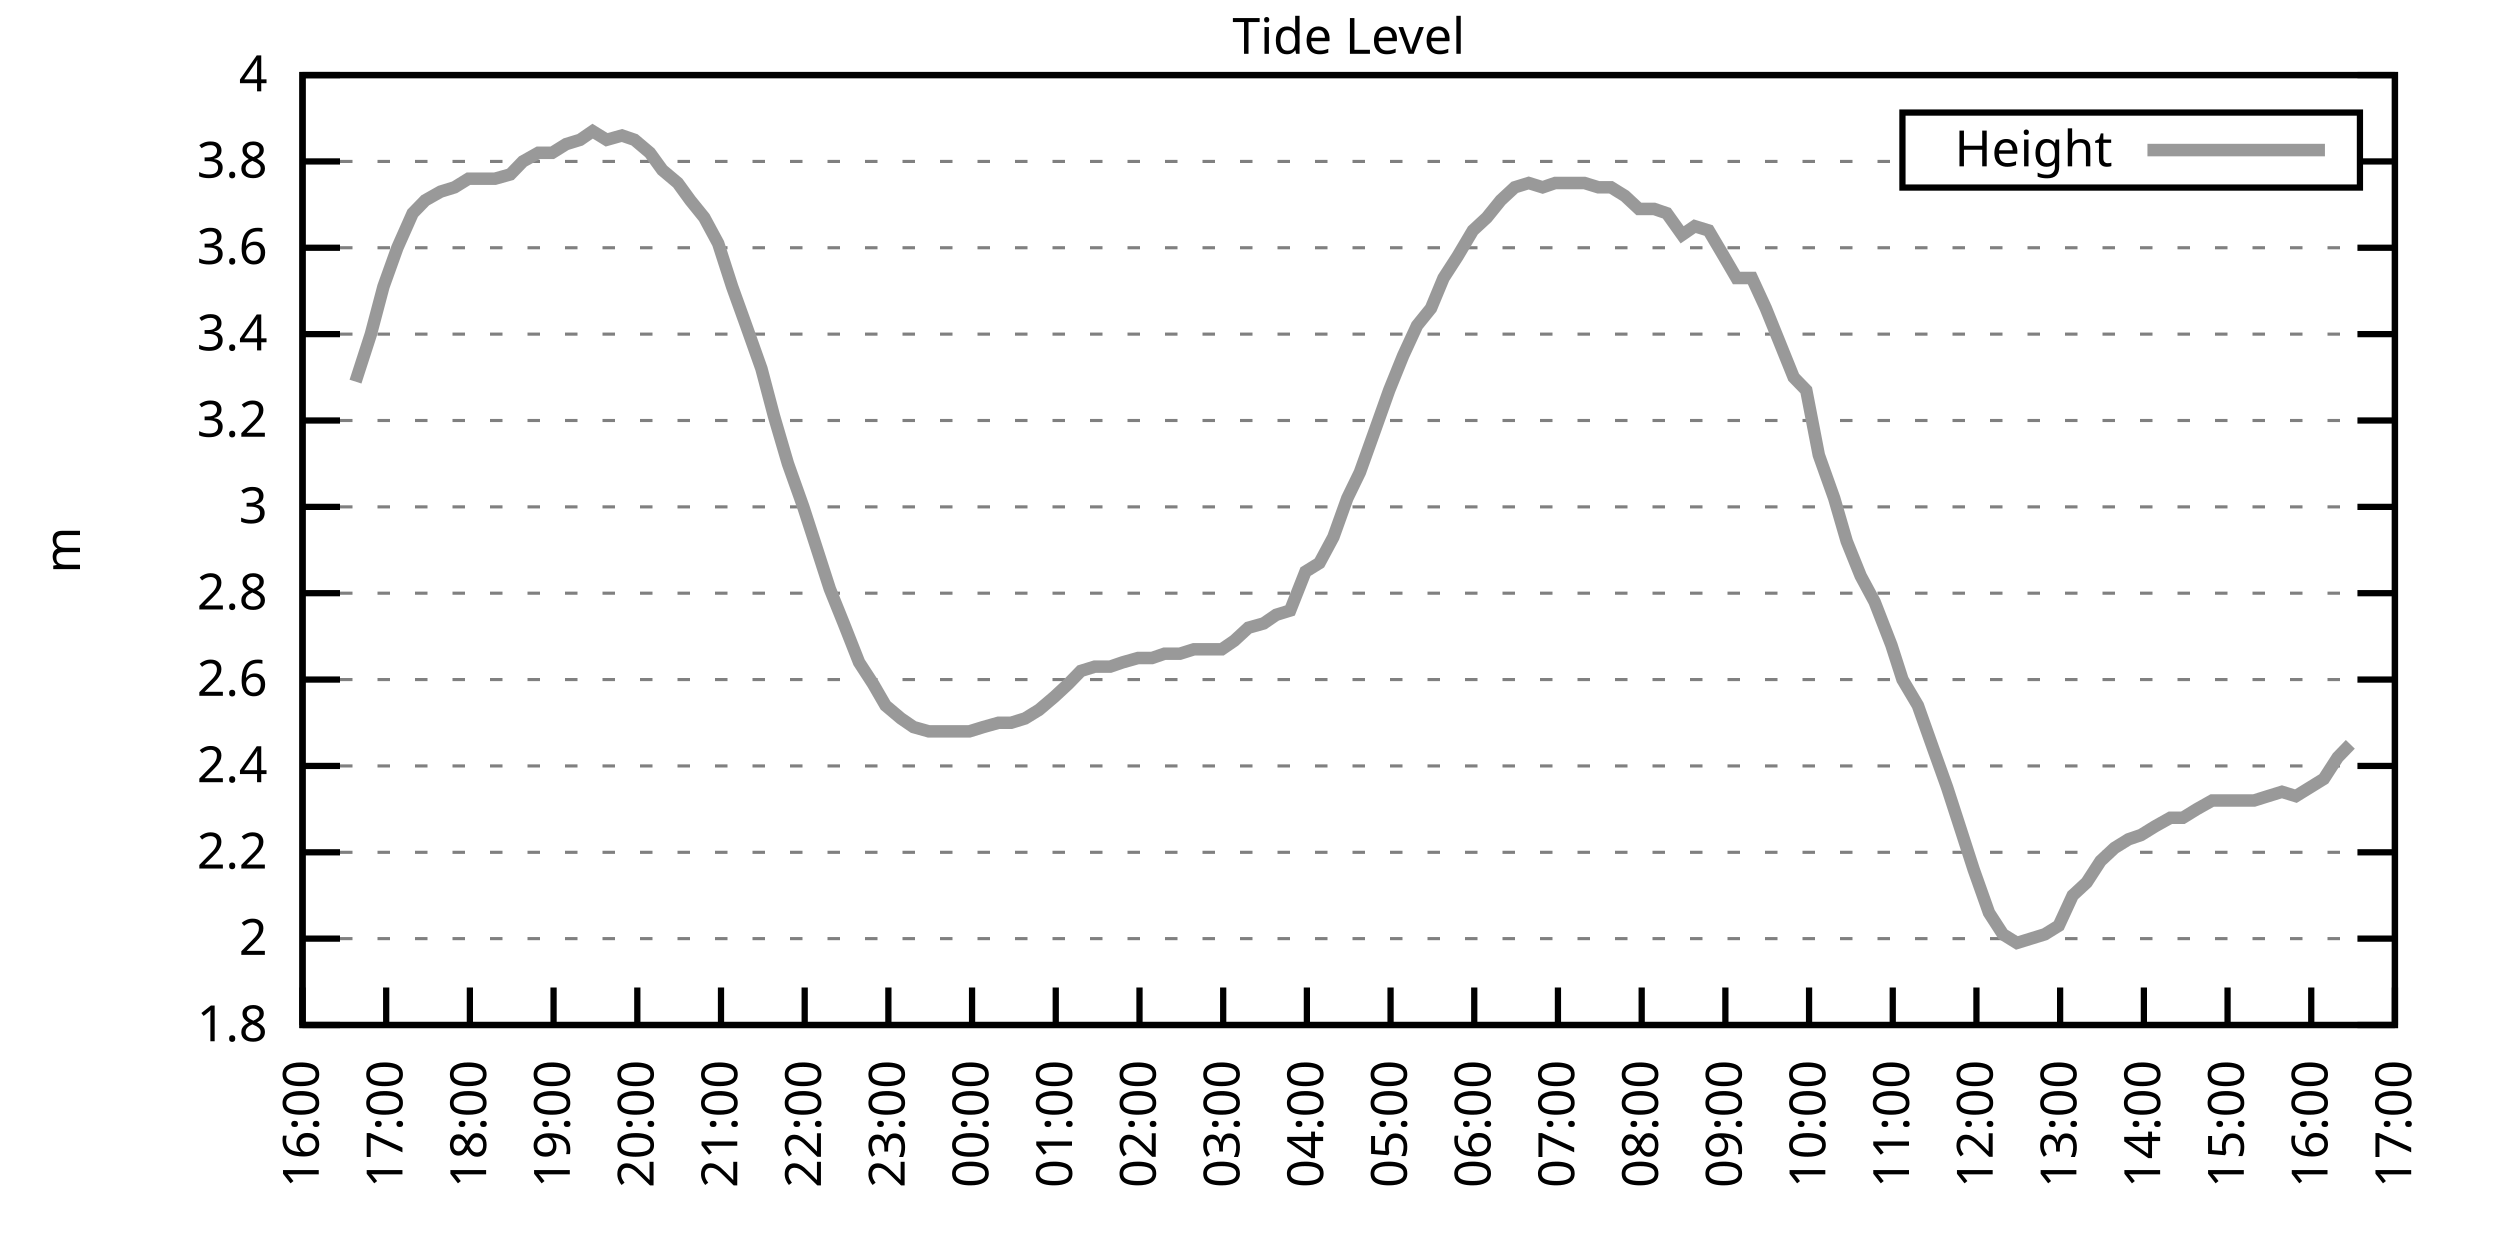
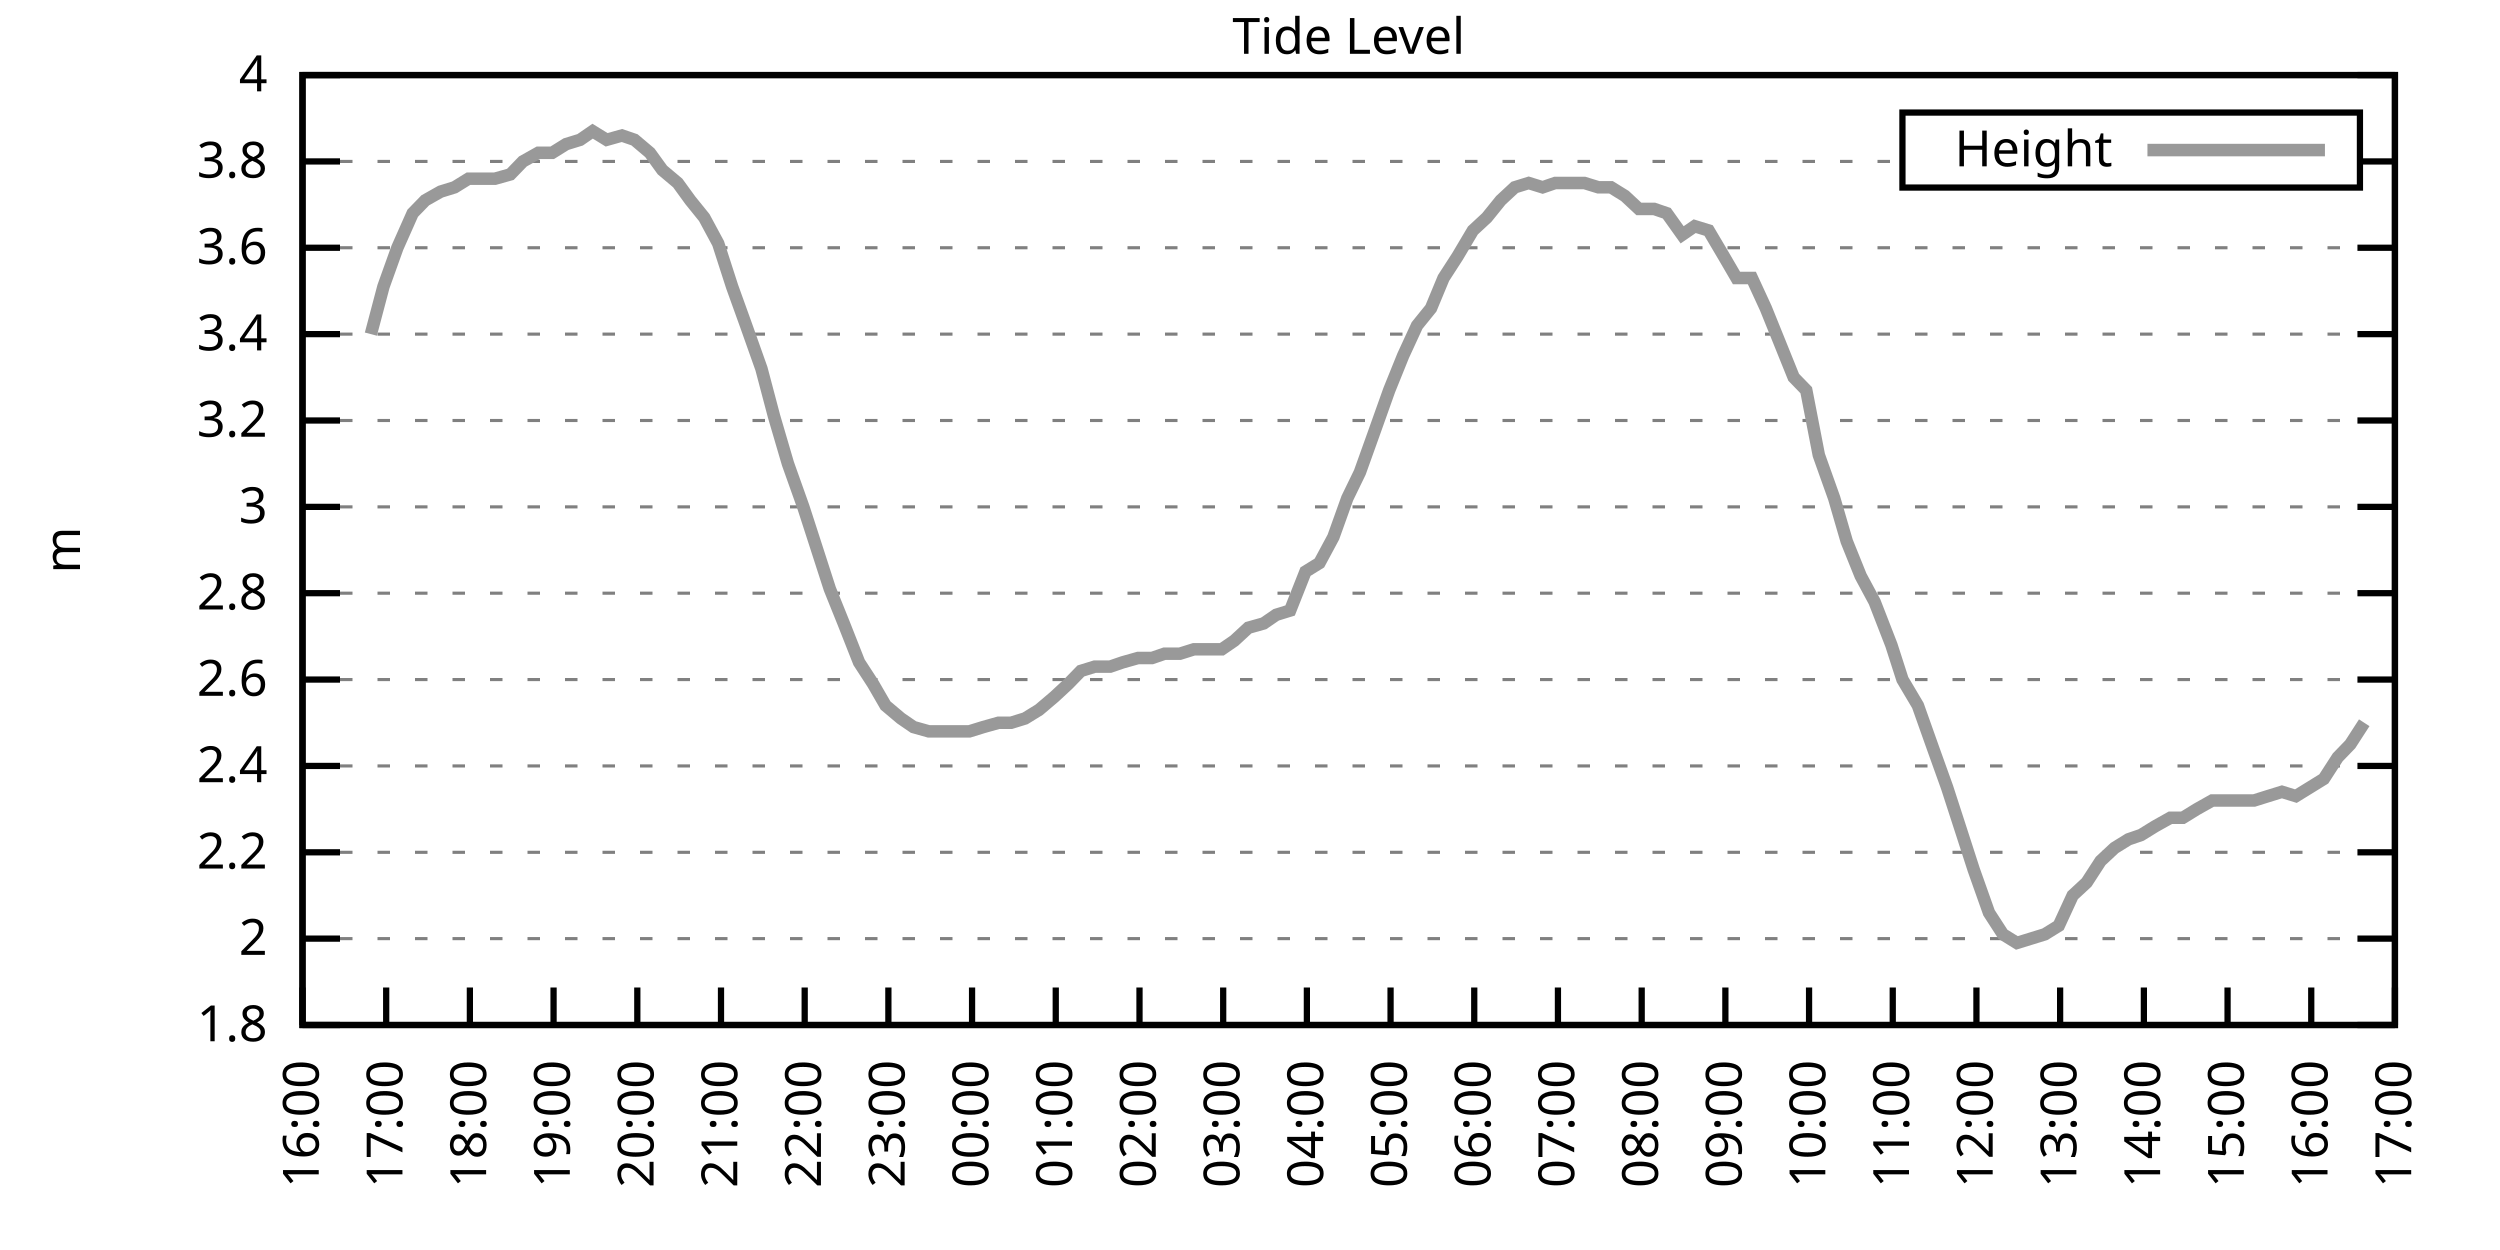
<svg xmlns="http://www.w3.org/2000/svg" xmlns:xlink="http://www.w3.org/1999/xlink" width="400" height="200" viewBox="0 0 400 200">
  <g id="gnuplot_canvas">
    <rect x="0" y="0" width="400" height="200" fill="none" />
    <defs>
      <circle id="gpDot" r="0.5" stroke-width="0.5" stroke="currentColor" />
      <path id="gpPt0" stroke-width="0.333" stroke="currentColor" d="M-1,0 h2 M0,-1 v2" />
      <path id="gpPt1" stroke-width="0.333" stroke="currentColor" d="M-1,-1 L1,1 M1,-1 L-1,1" />
      <path id="gpPt2" stroke-width="0.333" stroke="currentColor" d="M-1,0 L1,0 M0,-1 L0,1 M-1,-1 L1,1 M-1,1 L1,-1" />
      <rect id="gpPt3" stroke-width="0.333" stroke="currentColor" x="-1" y="-1" width="2" height="2" />
      <rect id="gpPt4" stroke-width="0.333" stroke="currentColor" fill="currentColor" x="-1" y="-1" width="2" height="2" />
      <circle id="gpPt5" stroke-width="0.333" stroke="currentColor" cx="0" cy="0" r="1" />
      <use xlink:href="#gpPt5" id="gpPt6" fill="currentColor" stroke="none" />
      <path id="gpPt7" stroke-width="0.333" stroke="currentColor" d="M0,-1.33 L-1.33,0.67 L1.33,0.67 z" />
      <use xlink:href="#gpPt7" id="gpPt8" fill="currentColor" stroke="none" />
      <use xlink:href="#gpPt7" id="gpPt9" stroke="currentColor" transform="rotate(180)" />
      <use xlink:href="#gpPt9" id="gpPt10" fill="currentColor" stroke="none" />
      <use xlink:href="#gpPt3" id="gpPt11" stroke="currentColor" transform="rotate(45)" />
      <use xlink:href="#gpPt11" id="gpPt12" fill="currentColor" stroke="none" />
      <path id="gpPt13" stroke-width="0.333" stroke="currentColor" d="M0,1.330 L1.265,0.411 L0.782,-1.067 L-0.782,-1.076 L-1.265,0.411 z" />
      <use xlink:href="#gpPt13" id="gpPt14" fill="currentColor" stroke="none" />
      <filter id="textbox" filterUnits="objectBoundingBox" x="0" y="0" height="1" width="1">
        <feFlood flood-color="white" flood-opacity="1" result="bgnd" />
        <feComposite in="SourceGraphic" in2="bgnd" operator="atop" />
      </filter>
      <filter id="greybox" filterUnits="objectBoundingBox" x="0" y="0" height="1" width="1">
        <feFlood flood-color="lightgrey" flood-opacity="1" result="grey" />
        <feComposite in="SourceGraphic" in2="grey" operator="atop" />
      </filter>
    </defs>
    <g fill="none" color="white" stroke="currentColor" stroke-width="1.00" stroke-linecap="butt" stroke-linejoin="miter">
</g>
    <g fill="none" color="black" stroke="currentColor" stroke-width="1.00" stroke-linecap="butt" stroke-linejoin="miter">
      <g stroke="none" shape-rendering="crispEdges">
        <polygon fill="rgb(255, 255, 255)" points="48.40,164.00 383.18,164.00 383.18,12.02 48.40,12.02 " />
      </g>
    </g>
    <g fill="none" color="black" stroke="currentColor" stroke-width="1.00" stroke-linecap="butt" stroke-linejoin="miter">
</g>
    <g fill="none" color="black" stroke="black" stroke-width="0.50" stroke-linecap="butt" stroke-linejoin="miter">
</g>
    <g fill="none" color="gray" stroke="currentColor" stroke-width="0.50" stroke-linecap="butt" stroke-linejoin="miter">
      <path stroke="gray" stroke-dasharray="2,4" class="gridline" d="M48.40,164.00 L383.19,164.00  " />
    </g>
    <g fill="none" color="gray" stroke="gray" stroke-width="1.00" stroke-linecap="butt" stroke-linejoin="miter">
</g>
    <g fill="none" color="black" stroke="currentColor" stroke-width="1.00" stroke-linecap="butt" stroke-linejoin="miter">
      <path stroke="black" d="M48.40,164.00 L54.40,164.00 M383.19,164.00 L377.19,164.00  " />
      <g transform="translate(42.80,166.60)" stroke="none" fill="black" font-family="Sans" font-size="8.00" text-anchor="end">
        <text>
          <tspan font-family="Sans"> 1.8</tspan>
        </text>
      </g>
    </g>
    <g fill="none" color="black" stroke="currentColor" stroke-width="1.00" stroke-linecap="butt" stroke-linejoin="miter">
</g>
    <g fill="none" color="black" stroke="black" stroke-width="0.50" stroke-linecap="butt" stroke-linejoin="miter">
</g>
    <g fill="none" color="gray" stroke="currentColor" stroke-width="0.50" stroke-linecap="butt" stroke-linejoin="miter">
      <path stroke="gray" stroke-dasharray="2,4" class="gridline" d="M48.40,150.18 L383.19,150.18  " />
    </g>
    <g fill="none" color="gray" stroke="gray" stroke-width="1.00" stroke-linecap="butt" stroke-linejoin="miter">
</g>
    <g fill="none" color="black" stroke="currentColor" stroke-width="1.00" stroke-linecap="butt" stroke-linejoin="miter">
      <path stroke="black" d="M48.40,150.18 L54.40,150.18 M383.19,150.18 L377.19,150.18  " />
      <g transform="translate(42.80,152.78)" stroke="none" fill="black" font-family="Sans" font-size="8.00" text-anchor="end">
        <text>
          <tspan font-family="Sans"> 2</tspan>
        </text>
      </g>
    </g>
    <g fill="none" color="black" stroke="currentColor" stroke-width="1.00" stroke-linecap="butt" stroke-linejoin="miter">
</g>
    <g fill="none" color="black" stroke="black" stroke-width="0.50" stroke-linecap="butt" stroke-linejoin="miter">
</g>
    <g fill="none" color="gray" stroke="currentColor" stroke-width="0.50" stroke-linecap="butt" stroke-linejoin="miter">
      <path stroke="gray" stroke-dasharray="2,4" class="gridline" d="M48.40,136.37 L383.19,136.37  " />
    </g>
    <g fill="none" color="gray" stroke="gray" stroke-width="1.00" stroke-linecap="butt" stroke-linejoin="miter">
</g>
    <g fill="none" color="black" stroke="currentColor" stroke-width="1.00" stroke-linecap="butt" stroke-linejoin="miter">
      <path stroke="black" d="M48.40,136.37 L54.40,136.37 M383.19,136.37 L377.19,136.37  " />
      <g transform="translate(42.80,138.97)" stroke="none" fill="black" font-family="Sans" font-size="8.00" text-anchor="end">
        <text>
          <tspan font-family="Sans"> 2.2</tspan>
        </text>
      </g>
    </g>
    <g fill="none" color="black" stroke="currentColor" stroke-width="1.00" stroke-linecap="butt" stroke-linejoin="miter">
</g>
    <g fill="none" color="black" stroke="black" stroke-width="0.50" stroke-linecap="butt" stroke-linejoin="miter">
</g>
    <g fill="none" color="gray" stroke="currentColor" stroke-width="0.50" stroke-linecap="butt" stroke-linejoin="miter">
      <path stroke="gray" stroke-dasharray="2,4" class="gridline" d="M48.40,122.55 L383.19,122.55  " />
    </g>
    <g fill="none" color="gray" stroke="gray" stroke-width="1.00" stroke-linecap="butt" stroke-linejoin="miter">
</g>
    <g fill="none" color="black" stroke="currentColor" stroke-width="1.00" stroke-linecap="butt" stroke-linejoin="miter">
      <path stroke="black" d="M48.40,122.55 L54.40,122.55 M383.19,122.55 L377.19,122.55  " />
      <g transform="translate(42.80,125.15)" stroke="none" fill="black" font-family="Sans" font-size="8.00" text-anchor="end">
        <text>
          <tspan font-family="Sans"> 2.4</tspan>
        </text>
      </g>
    </g>
    <g fill="none" color="black" stroke="currentColor" stroke-width="1.00" stroke-linecap="butt" stroke-linejoin="miter">
</g>
    <g fill="none" color="black" stroke="black" stroke-width="0.50" stroke-linecap="butt" stroke-linejoin="miter">
</g>
    <g fill="none" color="gray" stroke="currentColor" stroke-width="0.50" stroke-linecap="butt" stroke-linejoin="miter">
      <path stroke="gray" stroke-dasharray="2,4" class="gridline" d="M48.40,108.73 L383.19,108.73  " />
    </g>
    <g fill="none" color="gray" stroke="gray" stroke-width="1.00" stroke-linecap="butt" stroke-linejoin="miter">
</g>
    <g fill="none" color="black" stroke="currentColor" stroke-width="1.00" stroke-linecap="butt" stroke-linejoin="miter">
      <path stroke="black" d="M48.40,108.73 L54.40,108.73 M383.19,108.73 L377.19,108.73  " />
      <g transform="translate(42.80,111.33)" stroke="none" fill="black" font-family="Sans" font-size="8.00" text-anchor="end">
        <text>
          <tspan font-family="Sans"> 2.6</tspan>
        </text>
      </g>
    </g>
    <g fill="none" color="black" stroke="currentColor" stroke-width="1.00" stroke-linecap="butt" stroke-linejoin="miter">
</g>
    <g fill="none" color="black" stroke="black" stroke-width="0.50" stroke-linecap="butt" stroke-linejoin="miter">
</g>
    <g fill="none" color="gray" stroke="currentColor" stroke-width="0.50" stroke-linecap="butt" stroke-linejoin="miter">
      <path stroke="gray" stroke-dasharray="2,4" class="gridline" d="M48.40,94.91 L383.19,94.91  " />
    </g>
    <g fill="none" color="gray" stroke="gray" stroke-width="1.00" stroke-linecap="butt" stroke-linejoin="miter">
</g>
    <g fill="none" color="black" stroke="currentColor" stroke-width="1.00" stroke-linecap="butt" stroke-linejoin="miter">
      <path stroke="black" d="M48.40,94.91 L54.40,94.91 M383.19,94.91 L377.19,94.91  " />
      <g transform="translate(42.80,97.51)" stroke="none" fill="black" font-family="Sans" font-size="8.00" text-anchor="end">
        <text>
          <tspan font-family="Sans"> 2.8</tspan>
        </text>
      </g>
    </g>
    <g fill="none" color="black" stroke="currentColor" stroke-width="1.00" stroke-linecap="butt" stroke-linejoin="miter">
</g>
    <g fill="none" color="black" stroke="black" stroke-width="0.50" stroke-linecap="butt" stroke-linejoin="miter">
</g>
    <g fill="none" color="gray" stroke="currentColor" stroke-width="0.50" stroke-linecap="butt" stroke-linejoin="miter">
      <path stroke="gray" stroke-dasharray="2,4" class="gridline" d="M48.40,81.10 L383.19,81.10  " />
    </g>
    <g fill="none" color="gray" stroke="gray" stroke-width="1.00" stroke-linecap="butt" stroke-linejoin="miter">
</g>
    <g fill="none" color="black" stroke="currentColor" stroke-width="1.00" stroke-linecap="butt" stroke-linejoin="miter">
      <path stroke="black" d="M48.40,81.10 L54.40,81.10 M383.19,81.10 L377.19,81.10  " />
      <g transform="translate(42.80,83.70)" stroke="none" fill="black" font-family="Sans" font-size="8.00" text-anchor="end">
        <text>
          <tspan font-family="Sans"> 3</tspan>
        </text>
      </g>
    </g>
    <g fill="none" color="black" stroke="currentColor" stroke-width="1.00" stroke-linecap="butt" stroke-linejoin="miter">
</g>
    <g fill="none" color="black" stroke="black" stroke-width="0.50" stroke-linecap="butt" stroke-linejoin="miter">
</g>
    <g fill="none" color="gray" stroke="currentColor" stroke-width="0.50" stroke-linecap="butt" stroke-linejoin="miter">
      <path stroke="gray" stroke-dasharray="2,4" class="gridline" d="M48.40,67.28 L383.19,67.28  " />
    </g>
    <g fill="none" color="gray" stroke="gray" stroke-width="1.00" stroke-linecap="butt" stroke-linejoin="miter">
</g>
    <g fill="none" color="black" stroke="currentColor" stroke-width="1.00" stroke-linecap="butt" stroke-linejoin="miter">
      <path stroke="black" d="M48.40,67.28 L54.40,67.28 M383.19,67.28 L377.19,67.28  " />
      <g transform="translate(42.80,69.88)" stroke="none" fill="black" font-family="Sans" font-size="8.00" text-anchor="end">
        <text>
          <tspan font-family="Sans"> 3.2</tspan>
        </text>
      </g>
    </g>
    <g fill="none" color="black" stroke="currentColor" stroke-width="1.00" stroke-linecap="butt" stroke-linejoin="miter">
</g>
    <g fill="none" color="black" stroke="black" stroke-width="0.50" stroke-linecap="butt" stroke-linejoin="miter">
</g>
    <g fill="none" color="gray" stroke="currentColor" stroke-width="0.50" stroke-linecap="butt" stroke-linejoin="miter">
      <path stroke="gray" stroke-dasharray="2,4" class="gridline" d="M48.40,53.46 L383.19,53.46  " />
    </g>
    <g fill="none" color="gray" stroke="gray" stroke-width="1.00" stroke-linecap="butt" stroke-linejoin="miter">
</g>
    <g fill="none" color="black" stroke="currentColor" stroke-width="1.00" stroke-linecap="butt" stroke-linejoin="miter">
      <path stroke="black" d="M48.40,53.46 L54.40,53.46 M383.19,53.46 L377.19,53.46  " />
      <g transform="translate(42.80,56.06)" stroke="none" fill="black" font-family="Sans" font-size="8.00" text-anchor="end">
        <text>
          <tspan font-family="Sans"> 3.4</tspan>
        </text>
      </g>
    </g>
    <g fill="none" color="black" stroke="currentColor" stroke-width="1.00" stroke-linecap="butt" stroke-linejoin="miter">
</g>
    <g fill="none" color="black" stroke="black" stroke-width="0.50" stroke-linecap="butt" stroke-linejoin="miter">
</g>
    <g fill="none" color="gray" stroke="currentColor" stroke-width="0.50" stroke-linecap="butt" stroke-linejoin="miter">
      <path stroke="gray" stroke-dasharray="2,4" class="gridline" d="M48.40,39.64 L383.19,39.64  " />
    </g>
    <g fill="none" color="gray" stroke="gray" stroke-width="1.00" stroke-linecap="butt" stroke-linejoin="miter">
</g>
    <g fill="none" color="black" stroke="currentColor" stroke-width="1.00" stroke-linecap="butt" stroke-linejoin="miter">
      <path stroke="black" d="M48.40,39.64 L54.40,39.64 M383.19,39.64 L377.19,39.64  " />
      <g transform="translate(42.80,42.24)" stroke="none" fill="black" font-family="Sans" font-size="8.00" text-anchor="end">
        <text>
          <tspan font-family="Sans"> 3.6</tspan>
        </text>
      </g>
    </g>
    <g fill="none" color="black" stroke="currentColor" stroke-width="1.00" stroke-linecap="butt" stroke-linejoin="miter">
</g>
    <g fill="none" color="black" stroke="black" stroke-width="0.50" stroke-linecap="butt" stroke-linejoin="miter">
</g>
    <g fill="none" color="gray" stroke="currentColor" stroke-width="0.50" stroke-linecap="butt" stroke-linejoin="miter">
      <path stroke="gray" stroke-dasharray="2,4" class="gridline" d="M48.40,25.83 L304.39,25.83 M377.59,25.83 L383.19,25.83  " />
    </g>
    <g fill="none" color="gray" stroke="gray" stroke-width="1.00" stroke-linecap="butt" stroke-linejoin="miter">
</g>
    <g fill="none" color="black" stroke="currentColor" stroke-width="1.00" stroke-linecap="butt" stroke-linejoin="miter">
      <path stroke="black" d="M48.40,25.83 L54.40,25.83 M383.19,25.83 L377.19,25.83  " />
      <g transform="translate(42.80,28.43)" stroke="none" fill="black" font-family="Sans" font-size="8.00" text-anchor="end">
        <text>
          <tspan font-family="Sans"> 3.8</tspan>
        </text>
      </g>
    </g>
    <g fill="none" color="black" stroke="currentColor" stroke-width="1.00" stroke-linecap="butt" stroke-linejoin="miter">
</g>
    <g fill="none" color="black" stroke="black" stroke-width="0.50" stroke-linecap="butt" stroke-linejoin="miter">
</g>
    <g fill="none" color="gray" stroke="currentColor" stroke-width="0.50" stroke-linecap="butt" stroke-linejoin="miter">
      <path stroke="gray" stroke-dasharray="2,4" class="gridline" d="M48.40,12.01 L383.19,12.01  " />
    </g>
    <g fill="none" color="gray" stroke="gray" stroke-width="1.00" stroke-linecap="butt" stroke-linejoin="miter">
</g>
    <g fill="none" color="black" stroke="currentColor" stroke-width="1.00" stroke-linecap="butt" stroke-linejoin="miter">
      <path stroke="black" d="M48.40,12.01 L54.40,12.01 M383.19,12.01 L377.19,12.01  " />
      <g transform="translate(42.80,14.61)" stroke="none" fill="black" font-family="Sans" font-size="8.00" text-anchor="end">
        <text>
          <tspan font-family="Sans"> 4</tspan>
        </text>
      </g>
    </g>
    <g fill="none" color="black" stroke="currentColor" stroke-width="1.00" stroke-linecap="butt" stroke-linejoin="miter">
      <path stroke="black" d="M48.40,164.00 L48.40,158.00  " />
      <g transform="translate(51.00,169.60) rotate(270.00)" stroke="none" fill="black" font-family="Sans" font-size="8.00" text-anchor="end">
        <text>
          <tspan font-family="Sans">16:00</tspan>
        </text>
      </g>
    </g>
    <g fill="none" color="black" stroke="currentColor" stroke-width="1.00" stroke-linecap="butt" stroke-linejoin="miter">
      <path stroke="black" d="M61.79,164.00 L61.79,158.00  " />
      <g transform="translate(64.39,169.60) rotate(270.00)" stroke="none" fill="black" font-family="Sans" font-size="8.00" text-anchor="end">
        <text>
          <tspan font-family="Sans">17:00</tspan>
        </text>
      </g>
    </g>
    <g fill="none" color="black" stroke="currentColor" stroke-width="1.00" stroke-linecap="butt" stroke-linejoin="miter">
      <path stroke="black" d="M75.18,164.00 L75.18,158.00  " />
      <g transform="translate(77.78,169.60) rotate(270.00)" stroke="none" fill="black" font-family="Sans" font-size="8.00" text-anchor="end">
        <text>
          <tspan font-family="Sans">18:00</tspan>
        </text>
      </g>
    </g>
    <g fill="none" color="black" stroke="currentColor" stroke-width="1.00" stroke-linecap="butt" stroke-linejoin="miter">
      <path stroke="black" d="M88.57,164.00 L88.57,158.00  " />
      <g transform="translate(91.17,169.60) rotate(270.00)" stroke="none" fill="black" font-family="Sans" font-size="8.00" text-anchor="end">
        <text>
          <tspan font-family="Sans">19:00</tspan>
        </text>
      </g>
    </g>
    <g fill="none" color="black" stroke="currentColor" stroke-width="1.00" stroke-linecap="butt" stroke-linejoin="miter">
      <path stroke="black" d="M101.97,164.00 L101.97,158.00  " />
      <g transform="translate(104.57,169.60) rotate(270.00)" stroke="none" fill="black" font-family="Sans" font-size="8.00" text-anchor="end">
        <text>
          <tspan font-family="Sans">20:00</tspan>
        </text>
      </g>
    </g>
    <g fill="none" color="black" stroke="currentColor" stroke-width="1.00" stroke-linecap="butt" stroke-linejoin="miter">
      <path stroke="black" d="M115.36,164.00 L115.36,158.00  " />
      <g transform="translate(117.96,169.60) rotate(270.00)" stroke="none" fill="black" font-family="Sans" font-size="8.00" text-anchor="end">
        <text>
          <tspan font-family="Sans">21:00</tspan>
        </text>
      </g>
    </g>
    <g fill="none" color="black" stroke="currentColor" stroke-width="1.00" stroke-linecap="butt" stroke-linejoin="miter">
      <path stroke="black" d="M128.75,164.00 L128.75,158.00  " />
      <g transform="translate(131.35,169.60) rotate(270.00)" stroke="none" fill="black" font-family="Sans" font-size="8.00" text-anchor="end">
        <text>
          <tspan font-family="Sans">22:00</tspan>
        </text>
      </g>
    </g>
    <g fill="none" color="black" stroke="currentColor" stroke-width="1.00" stroke-linecap="butt" stroke-linejoin="miter">
      <path stroke="black" d="M142.14,164.00 L142.14,158.00  " />
      <g transform="translate(144.74,169.60) rotate(270.00)" stroke="none" fill="black" font-family="Sans" font-size="8.00" text-anchor="end">
        <text>
          <tspan font-family="Sans">23:00</tspan>
        </text>
      </g>
    </g>
    <g fill="none" color="black" stroke="currentColor" stroke-width="1.00" stroke-linecap="butt" stroke-linejoin="miter">
      <path stroke="black" d="M155.53,164.00 L155.53,158.00  " />
      <g transform="translate(158.13,169.60) rotate(270.00)" stroke="none" fill="black" font-family="Sans" font-size="8.00" text-anchor="end">
        <text>
          <tspan font-family="Sans">00:00</tspan>
        </text>
      </g>
    </g>
    <g fill="none" color="black" stroke="currentColor" stroke-width="1.00" stroke-linecap="butt" stroke-linejoin="miter">
      <path stroke="black" d="M168.92,164.00 L168.92,158.00  " />
      <g transform="translate(171.52,169.60) rotate(270.00)" stroke="none" fill="black" font-family="Sans" font-size="8.00" text-anchor="end">
        <text>
          <tspan font-family="Sans">01:00</tspan>
        </text>
      </g>
    </g>
    <g fill="none" color="black" stroke="currentColor" stroke-width="1.00" stroke-linecap="butt" stroke-linejoin="miter">
      <path stroke="black" d="M182.32,164.00 L182.32,158.00  " />
      <g transform="translate(184.92,169.60) rotate(270.00)" stroke="none" fill="black" font-family="Sans" font-size="8.00" text-anchor="end">
        <text>
          <tspan font-family="Sans">02:00</tspan>
        </text>
      </g>
    </g>
    <g fill="none" color="black" stroke="currentColor" stroke-width="1.00" stroke-linecap="butt" stroke-linejoin="miter">
      <path stroke="black" d="M195.71,164.00 L195.71,158.00  " />
      <g transform="translate(198.31,169.60) rotate(270.00)" stroke="none" fill="black" font-family="Sans" font-size="8.00" text-anchor="end">
        <text>
          <tspan font-family="Sans">03:00</tspan>
        </text>
      </g>
    </g>
    <g fill="none" color="black" stroke="currentColor" stroke-width="1.00" stroke-linecap="butt" stroke-linejoin="miter">
      <path stroke="black" d="M209.10,164.00 L209.10,158.00  " />
      <g transform="translate(211.70,169.60) rotate(270.00)" stroke="none" fill="black" font-family="Sans" font-size="8.00" text-anchor="end">
        <text>
          <tspan font-family="Sans">04:00</tspan>
        </text>
      </g>
    </g>
    <g fill="none" color="black" stroke="currentColor" stroke-width="1.00" stroke-linecap="butt" stroke-linejoin="miter">
      <path stroke="black" d="M222.49,164.00 L222.49,158.00  " />
      <g transform="translate(225.09,169.60) rotate(270.00)" stroke="none" fill="black" font-family="Sans" font-size="8.00" text-anchor="end">
        <text>
          <tspan font-family="Sans">05:00</tspan>
        </text>
      </g>
    </g>
    <g fill="none" color="black" stroke="currentColor" stroke-width="1.00" stroke-linecap="butt" stroke-linejoin="miter">
      <path stroke="black" d="M235.88,164.00 L235.88,158.00  " />
      <g transform="translate(238.48,169.60) rotate(270.00)" stroke="none" fill="black" font-family="Sans" font-size="8.00" text-anchor="end">
        <text>
          <tspan font-family="Sans">06:00</tspan>
        </text>
      </g>
    </g>
    <g fill="none" color="black" stroke="currentColor" stroke-width="1.00" stroke-linecap="butt" stroke-linejoin="miter">
      <path stroke="black" d="M249.27,164.00 L249.27,158.00  " />
      <g transform="translate(251.87,169.60) rotate(270.00)" stroke="none" fill="black" font-family="Sans" font-size="8.00" text-anchor="end">
        <text>
          <tspan font-family="Sans">07:00</tspan>
        </text>
      </g>
    </g>
    <g fill="none" color="black" stroke="currentColor" stroke-width="1.00" stroke-linecap="butt" stroke-linejoin="miter">
      <path stroke="black" d="M262.67,164.00 L262.67,158.00  " />
      <g transform="translate(265.27,169.60) rotate(270.00)" stroke="none" fill="black" font-family="Sans" font-size="8.00" text-anchor="end">
        <text>
          <tspan font-family="Sans">08:00</tspan>
        </text>
      </g>
    </g>
    <g fill="none" color="black" stroke="currentColor" stroke-width="1.00" stroke-linecap="butt" stroke-linejoin="miter">
      <path stroke="black" d="M276.06,164.00 L276.06,158.00  " />
      <g transform="translate(278.66,169.60) rotate(270.00)" stroke="none" fill="black" font-family="Sans" font-size="8.00" text-anchor="end">
        <text>
          <tspan font-family="Sans">09:00</tspan>
        </text>
      </g>
    </g>
    <g fill="none" color="black" stroke="currentColor" stroke-width="1.00" stroke-linecap="butt" stroke-linejoin="miter">
      <path stroke="black" d="M289.45,164.00 L289.45,158.00  " />
      <g transform="translate(292.05,169.60) rotate(270.00)" stroke="none" fill="black" font-family="Sans" font-size="8.00" text-anchor="end">
        <text>
          <tspan font-family="Sans">10:00</tspan>
        </text>
      </g>
    </g>
    <g fill="none" color="black" stroke="currentColor" stroke-width="1.00" stroke-linecap="butt" stroke-linejoin="miter">
      <path stroke="black" d="M302.84,164.00 L302.84,158.00  " />
      <g transform="translate(305.44,169.60) rotate(270.00)" stroke="none" fill="black" font-family="Sans" font-size="8.00" text-anchor="end">
        <text>
          <tspan font-family="Sans">11:00</tspan>
        </text>
      </g>
    </g>
    <g fill="none" color="black" stroke="currentColor" stroke-width="1.00" stroke-linecap="butt" stroke-linejoin="miter">
      <path stroke="black" d="M316.23,164.00 L316.23,158.00  " />
      <g transform="translate(318.83,169.60) rotate(270.00)" stroke="none" fill="black" font-family="Sans" font-size="8.00" text-anchor="end">
        <text>
          <tspan font-family="Sans">12:00</tspan>
        </text>
      </g>
    </g>
    <g fill="none" color="black" stroke="currentColor" stroke-width="1.00" stroke-linecap="butt" stroke-linejoin="miter">
      <path stroke="black" d="M329.62,164.00 L329.62,158.00  " />
      <g transform="translate(332.22,169.60) rotate(270.00)" stroke="none" fill="black" font-family="Sans" font-size="8.00" text-anchor="end">
        <text>
          <tspan font-family="Sans">13:00</tspan>
        </text>
      </g>
    </g>
    <g fill="none" color="black" stroke="currentColor" stroke-width="1.00" stroke-linecap="butt" stroke-linejoin="miter">
      <path stroke="black" d="M343.02,164.00 L343.02,158.00  " />
      <g transform="translate(345.62,169.60) rotate(270.00)" stroke="none" fill="black" font-family="Sans" font-size="8.00" text-anchor="end">
        <text>
          <tspan font-family="Sans">14:00</tspan>
        </text>
      </g>
    </g>
    <g fill="none" color="black" stroke="currentColor" stroke-width="1.00" stroke-linecap="butt" stroke-linejoin="miter">
      <path stroke="black" d="M356.41,164.00 L356.41,158.00  " />
      <g transform="translate(359.01,169.60) rotate(270.00)" stroke="none" fill="black" font-family="Sans" font-size="8.00" text-anchor="end">
        <text>
          <tspan font-family="Sans">15:00</tspan>
        </text>
      </g>
    </g>
    <g fill="none" color="black" stroke="currentColor" stroke-width="1.00" stroke-linecap="butt" stroke-linejoin="miter">
      <path stroke="black" d="M369.80,164.00 L369.80,158.00  " />
      <g transform="translate(372.40,169.60) rotate(270.00)" stroke="none" fill="black" font-family="Sans" font-size="8.00" text-anchor="end">
        <text>
          <tspan font-family="Sans">16:00</tspan>
        </text>
      </g>
    </g>
    <g fill="none" color="black" stroke="currentColor" stroke-width="1.00" stroke-linecap="butt" stroke-linejoin="miter">
      <path stroke="black" d="M383.19,164.00 L383.19,158.00  " />
      <g transform="translate(385.79,169.60) rotate(270.00)" stroke="none" fill="black" font-family="Sans" font-size="8.00" text-anchor="end">
        <text>
          <tspan font-family="Sans">17:00</tspan>
        </text>
      </g>
    </g>
    <g fill="none" color="black" stroke="currentColor" stroke-width="1.00" stroke-linecap="butt" stroke-linejoin="miter">
</g>
    <g fill="none" color="black" stroke="currentColor" stroke-width="1.00" stroke-linecap="butt" stroke-linejoin="miter">
      <path stroke="black" d="M48.40,12.01 L48.40,164.00 L383.19,164.00 L383.19,12.01 L48.40,12.01 Z  " />
    </g>
    <g fill="none" color="black" stroke="currentColor" stroke-width="1.00" stroke-linecap="butt" stroke-linejoin="miter">
</g>
    <g fill="none" color="black" stroke="currentColor" stroke-width="1.00" stroke-linecap="butt" stroke-linejoin="miter">
      <path stroke="black" d="M304.39,30.01 L304.39,18.01 L377.59,18.01 L377.59,30.01 L304.39,30.01 Z  " />
    </g>
    <g id="Tide_level_plot_1">
      <g fill="none" color="white" stroke="black" stroke-width="2.00" stroke-linecap="butt" stroke-linejoin="miter">
</g>
      <g fill="none" color="black" stroke="currentColor" stroke-width="2.00" stroke-linecap="butt" stroke-linejoin="miter">
        <g transform="translate(337.99,26.61)" stroke="none" fill="black" font-family="Sans" font-size="8.00" text-anchor="end">
          <text>
            <tspan font-family="Sans">Height</tspan>
          </text>
        </g>
      </g>
      <g fill="none" color="black" stroke="currentColor" stroke-width="2.00" stroke-linecap="butt" stroke-linejoin="miter">
-         <path stroke="rgb(153, 153, 153)" d="M343.59,24.01 L371.99,24.01 M56.88,61.06 L59.34,53.46 L61.35,45.86 L63.58,39.64 L66.03,34.12 L68.04,32.05   L70.50,30.66 L72.73,29.97 L74.96,28.59 L76.97,28.59 L79.20,28.59 L81.66,27.90 L83.66,25.83 L86.12,24.45   L88.35,24.45 L90.58,23.06 L92.82,22.37 L94.82,20.99 L97.06,22.37 L99.51,21.68 L101.52,22.37 L103.98,24.45   L105.98,27.21 L108.44,29.28 L110.45,32.05 L112.68,34.81 L114.91,38.95 L117.14,45.86 L119.38,52.08 L121.83,58.99   L123.84,66.59 L126.07,74.19 L128.53,81.10 L130.54,87.31 L132.77,94.22 L135.00,99.75 L137.45,105.97 L139.69,109.42   L141.69,112.88 L144.15,114.95 L146.16,116.33 L148.61,117.02 L150.62,117.02 L152.85,117.02 L155.09,117.02 L157.32,116.33   L159.77,115.64 L161.78,115.64 L164.01,114.95 L166.25,113.57 L168.70,111.49 L170.93,109.42 L172.94,107.35 L175.17,106.66   L177.63,106.66 L179.64,105.97 L182.09,105.28 L184.32,105.28 L186.33,104.59 L188.79,104.59 L191.02,103.89 L193.25,103.89   L195.48,103.89 L197.49,102.51 L199.73,100.44 L202.18,99.75 L204.19,98.37 L206.42,97.68 L208.88,91.46 L211.11,90.08   L213.34,85.93 L215.57,79.71 L217.58,75.57 L219.81,69.35 L222.27,62.44 L224.50,56.92 L226.73,52.08 L228.96,49.32   L230.97,44.48 L233.20,41.03 L235.66,36.88 L237.89,34.81 L240.12,32.05 L242.36,29.97 L244.59,29.28 L246.82,29.97   L248.83,29.28 L251.28,29.28 L253.51,29.28 L255.75,29.97 L257.76,29.97 L259.99,31.35 L262.22,33.43 L264.67,33.43   L266.68,34.12 L269.14,37.57 L271.15,36.19 L273.38,36.88 L275.83,41.03 L277.84,44.48 L280.30,44.48 L282.53,49.32   L284.76,54.84 L286.99,60.37 L289.00,62.44 L291.01,72.81 L293.47,79.71 L295.48,86.62 L297.71,92.15 L299.94,96.30   L302.62,103.20 L304.40,108.73 L306.86,112.88 L309.31,119.78 L311.54,126.00 L313.78,132.91 L315.79,139.13 L318.24,146.04   L320.47,149.49 L322.70,150.87 L324.94,150.18 L327.17,149.49 L329.40,148.11 L331.63,143.27 L333.86,141.20 L336.10,137.75   L338.33,135.67 L340.56,134.29 L342.57,133.60 L344.80,132.22 L347.26,130.84 L349.26,130.84 L351.50,129.46 L353.95,128.08   L356.18,128.08 L358.42,128.08 L360.65,128.08 L362.88,127.38 L365.11,126.69 L367.34,127.38 L369.58,126.00 L371.81,124.62   L374.04,121.17 L376.05,119.09  " />
+         <path stroke="rgb(153, 153, 153)" d="M343.59,24.01 L371.99,24.01 M59.34,53.46 L61.35,45.86 L63.58,39.64 L66.03,34.12 L68.04,32.05 L70.50,30.66   L72.73,29.97 L74.96,28.59 L76.97,28.59 L79.20,28.59 L81.66,27.90 L83.66,25.83 L86.12,24.45 L88.35,24.45   L90.58,23.06 L92.82,22.37 L94.82,20.99 L97.06,22.37 L99.51,21.68 L101.52,22.37 L103.98,24.45 L105.98,27.21   L108.44,29.28 L110.45,32.05 L112.68,34.81 L114.91,38.95 L117.14,45.86 L119.38,52.08 L121.83,58.99 L123.84,66.59   L126.07,74.19 L128.53,81.10 L130.54,87.31 L132.77,94.22 L135.00,99.75 L137.45,105.97 L139.69,109.42 L141.69,112.88   L144.15,114.95 L146.16,116.33 L148.61,117.02 L150.62,117.02 L152.85,117.02 L155.09,117.02 L157.32,116.33 L159.77,115.64   L161.78,115.64 L164.01,114.95 L166.25,113.57 L168.70,111.49 L170.93,109.42 L172.94,107.35 L175.17,106.66 L177.63,106.66   L179.64,105.97 L182.09,105.28 L184.32,105.28 L186.33,104.59 L188.79,104.59 L191.02,103.89 L193.25,103.89 L195.48,103.89   L197.49,102.51 L199.73,100.44 L202.18,99.75 L204.19,98.37 L206.42,97.68 L208.88,91.46 L211.11,90.08 L213.34,85.93   L215.57,79.71 L217.58,75.57 L219.81,69.35 L222.27,62.44 L224.50,56.92 L226.73,52.08 L228.96,49.32 L230.97,44.48   L233.20,41.03 L235.66,36.88 L237.89,34.81 L240.12,32.05 L242.36,29.97 L244.59,29.28 L246.82,29.97 L248.83,29.28   L251.28,29.28 L253.51,29.28 L255.75,29.97 L257.76,29.97 L259.99,31.35 L262.22,33.43 L264.67,33.43 L266.68,34.12   L269.14,37.57 L271.15,36.19 L273.38,36.88 L275.83,41.03 L277.84,44.48 L280.30,44.48 L282.53,49.32 L284.76,54.84   L286.99,60.37 L289.00,62.44 L291.01,72.81 L293.47,79.71 L295.48,86.62 L297.71,92.15 L299.94,96.30 L302.62,103.20   L304.40,108.73 L306.86,112.88 L309.31,119.78 L311.54,126.00 L313.78,132.91 L315.79,139.13 L318.24,146.04 L320.47,149.49   L322.70,150.87 L324.94,150.18 L327.17,149.49 L329.40,148.11 L331.63,143.27 L333.86,141.20 L336.10,137.75 L338.33,135.67   L340.56,134.29 L342.57,133.60 L344.80,132.22 L347.26,130.84 L349.26,130.84 L351.50,129.46 L353.95,128.08 L356.18,128.08   L358.42,128.08 L360.65,128.08 L362.88,127.38 L365.11,126.69 L367.34,127.38 L369.58,126.00 L371.81,124.62 L374.04,121.17   L376.05,119.09 L378.28,115.64  " />
      </g>
    </g>
    <g fill="none" color="black" stroke="currentColor" stroke-width="2.00" stroke-linecap="butt" stroke-linejoin="miter">
</g>
    <g fill="none" color="black" stroke="black" stroke-width="1.00" stroke-linecap="butt" stroke-linejoin="miter">
</g>
    <g fill="none" color="black" stroke="currentColor" stroke-width="1.00" stroke-linecap="butt" stroke-linejoin="miter">
      <path stroke="black" d="M48.40,12.01 L48.40,164.00 L383.19,164.00 L383.19,12.01 L48.40,12.01 Z  " />
      <g transform="translate(12.80,88.01) rotate(270.00)" stroke="none" fill="black" font-family="Sans" font-size="8.00" text-anchor="middle">
        <text>
          <tspan font-family="Sans">m</tspan>
        </text>
      </g>
    </g>
    <g fill="none" color="black" stroke="currentColor" stroke-width="1.00" stroke-linecap="butt" stroke-linejoin="miter">
</g>
    <g fill="none" color="black" stroke="currentColor" stroke-width="1.00" stroke-linecap="butt" stroke-linejoin="miter">
      <g transform="translate(215.79,8.61)" stroke="none" fill="black" font-family="Sans" font-size="8.00" text-anchor="middle">
        <text>
          <tspan font-family="Sans">Tide Level</tspan>
        </text>
      </g>
    </g>
    <g fill="none" color="black" stroke="currentColor" stroke-width="1.00" stroke-linecap="butt" stroke-linejoin="miter">
</g>
  </g>
</svg>
